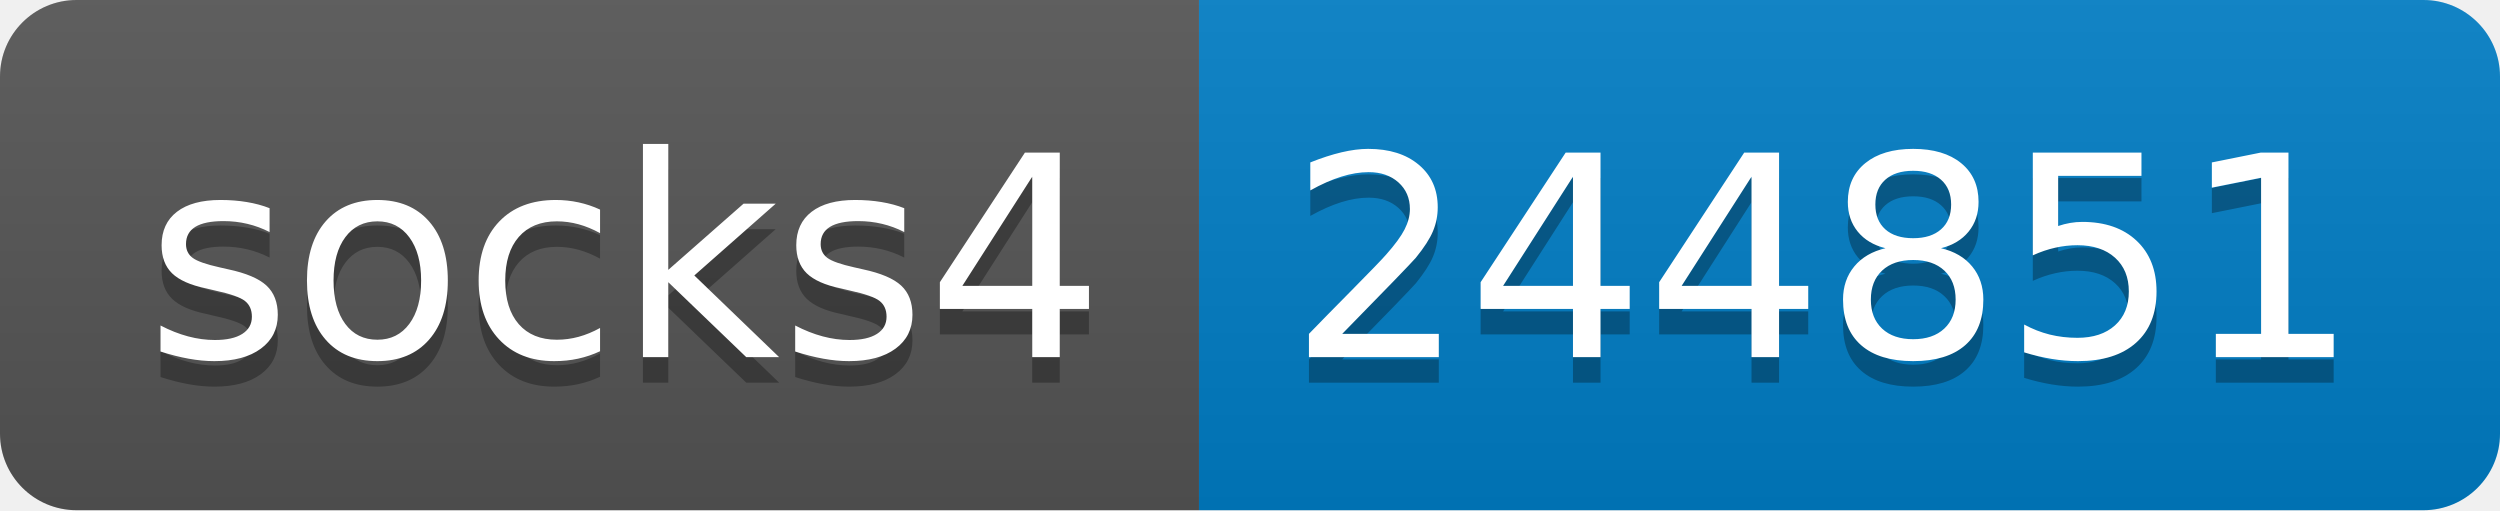
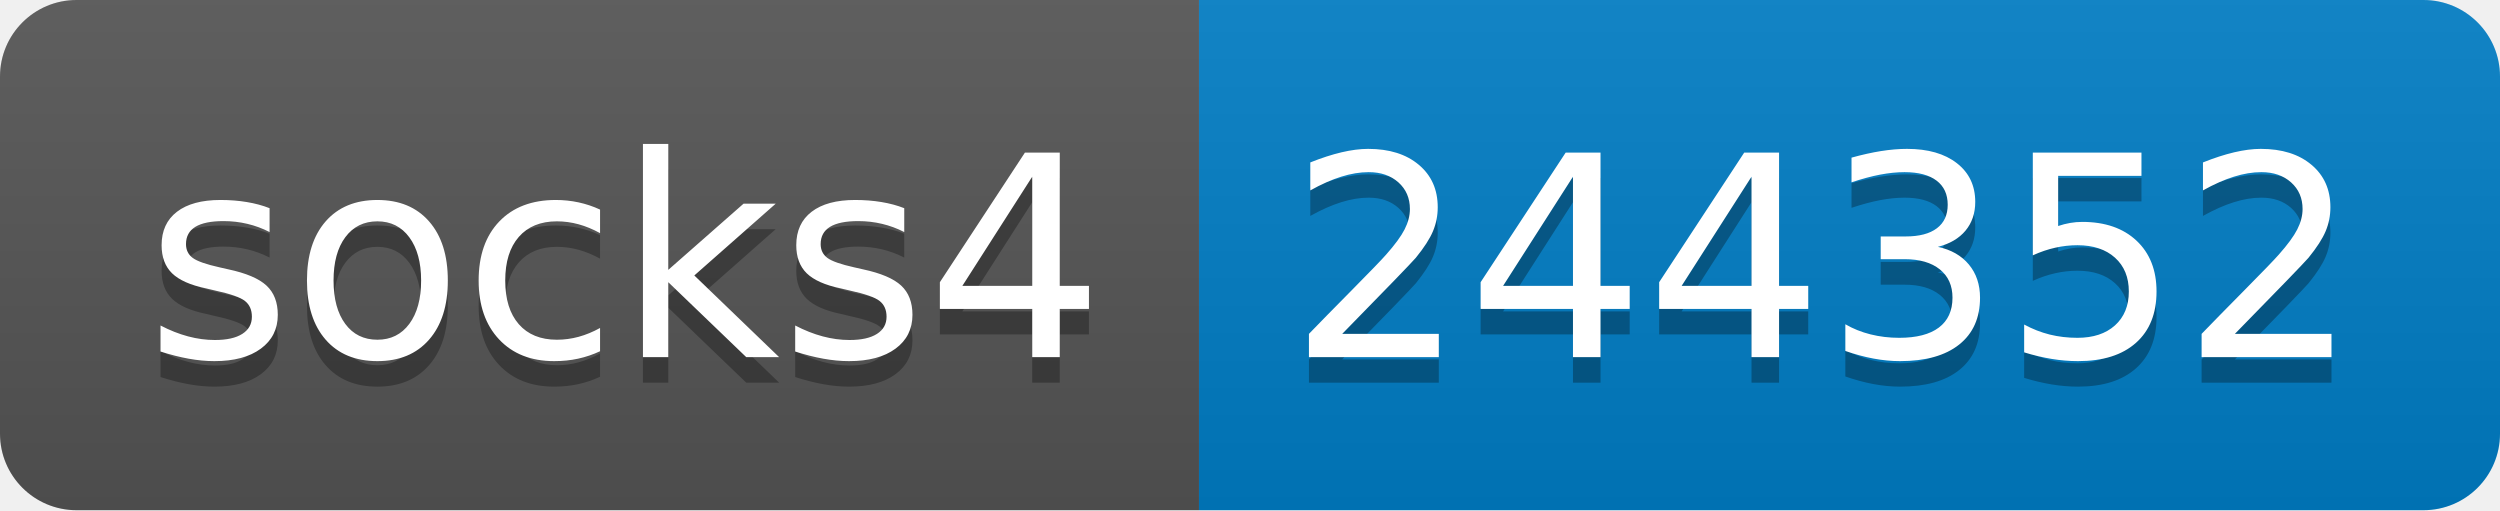
- <svg xmlns="http://www.w3.org/2000/svg" width="98" height="20" role="img" aria-label="socks4: 244851">
+ <svg xmlns="http://www.w3.org/2000/svg" width="98" height="20" role="img" aria-label="socks4: 244352">
  <linearGradient id="s" x2="0" y2="100%">
    <stop offset="0" stop-color="#bbb" stop-opacity=".1" />
    <stop offset="1" stop-opacity=".1" />
  </linearGradient>
  <clipPath id="r">
    <rect width="98" height="20" rx="3" fill="#fff" />
  </clipPath>
  <g clip-path="url(#r)">
    <rect width="47" height="20" fill="#555" />
    <rect x="47" width="51" height="20" fill="#007ec6" />
    <rect width="98" height="20" fill="url(#s)" />
  </g>
  <g fill="#fff" text-anchor="middle" font-family="Verdana,Geneva,DejaVu Sans,sans-serif" text-rendering="geometricPrecision" font-size="110">
    <text aria-hidden="true" x="245" y="150" fill="#010101" fill-opacity=".3" transform="scale(.1)" textLength="370">socks4</text>
    <text x="245" y="140" transform="scale(.1)" fill="#fff" textLength="370">socks4</text>
-     <text aria-hidden="true" x="715" y="150" fill="#010101" fill-opacity=".3" transform="scale(.1)" textLength="410">244851</text>
-     <text x="715" y="140" transform="scale(.1)" fill="#fff" textLength="410">244851</text>
+     <text aria-hidden="true" x="715" y="150" fill="#010101" fill-opacity=".3" transform="scale(.1)" textLength="410">244352</text>
+     <text x="715" y="140" transform="scale(.1)" fill="#fff" textLength="410">244352</text>
  </g>
</svg>
